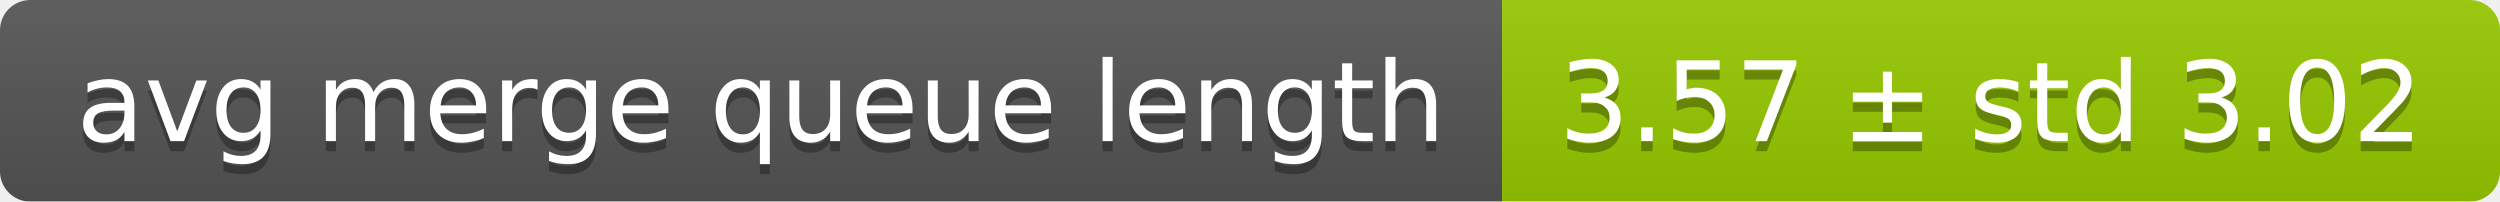
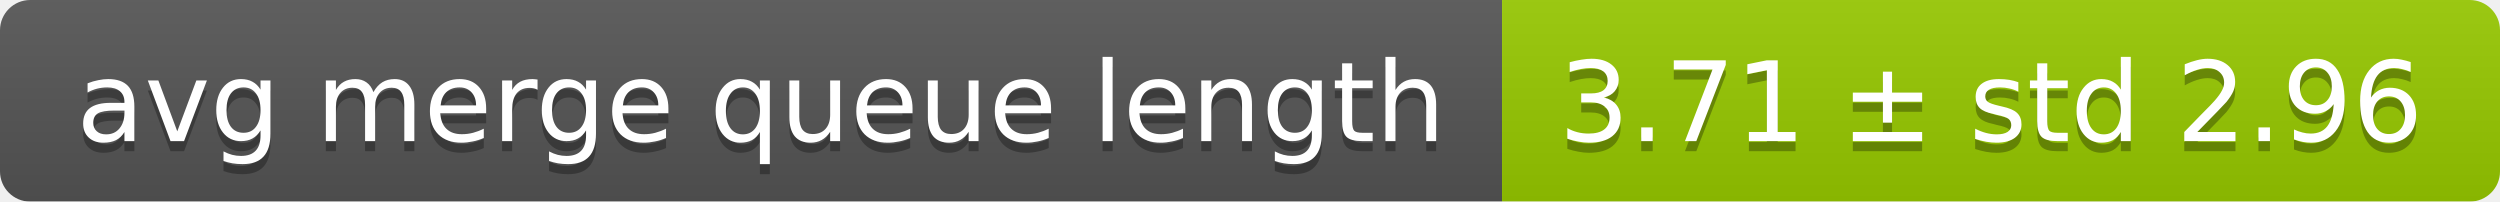
<svg xmlns="http://www.w3.org/2000/svg" width="248" height="20">
  <linearGradient id="smooth" x2="0" y2="100%">
    <stop offset="0" stop-color="#bbb" stop-opacity=".1" />
    <stop offset="1" stop-opacity=".1" />
  </linearGradient>
  <mask id="round">
    <rect width="248" height="20" rx="3" fill="#fff" />
  </mask>
  <g mask="url(#round)">
    <rect width="149" height="20" fill="#555" />
    <rect x="149" width="99" height="20" fill="#97ca00" />
    <rect width="248" height="20" fill="url(#smooth)" />
  </g>
  <g fill="#fff" text-anchor="middle" font-family="DejaVu Sans,Verdana,Geneva,sans-serif" font-size="11">
    <text x="75.5" y="15" fill="#010101" fill-opacity=".3">avg merge queue length</text>
    <text x="75.5" y="14">avg merge queue length</text>
-     <text x="197.5" y="15" fill="#010101" fill-opacity=".3">3.57 ± std 3.02</text>
-     <text x="197.5" y="14">3.57 ± std 3.02</text>
+     <text x="197.5" y="15" fill="#010101" fill-opacity=".3">3.71 ± std 2.96</text>
+     <text x="197.5" y="14">3.71 ± std 2.96</text>
  </g>
</svg>
